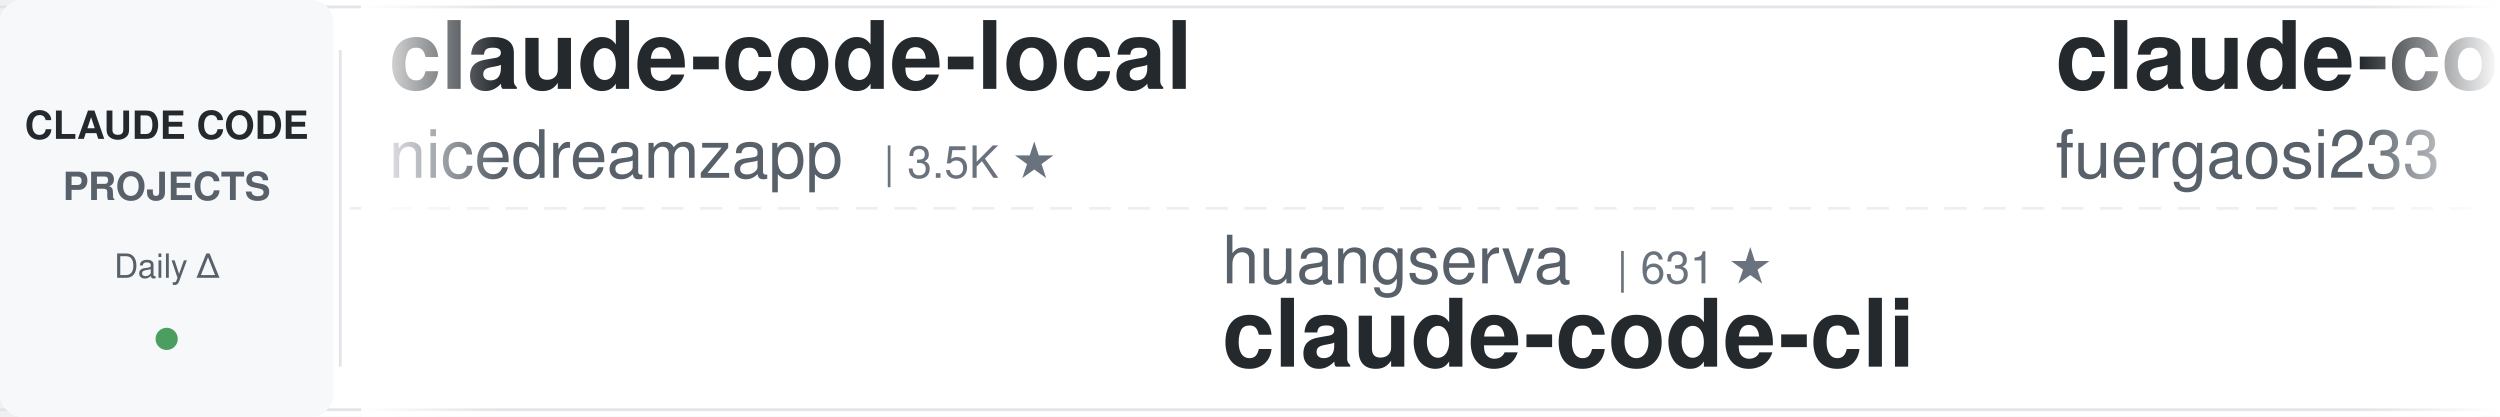
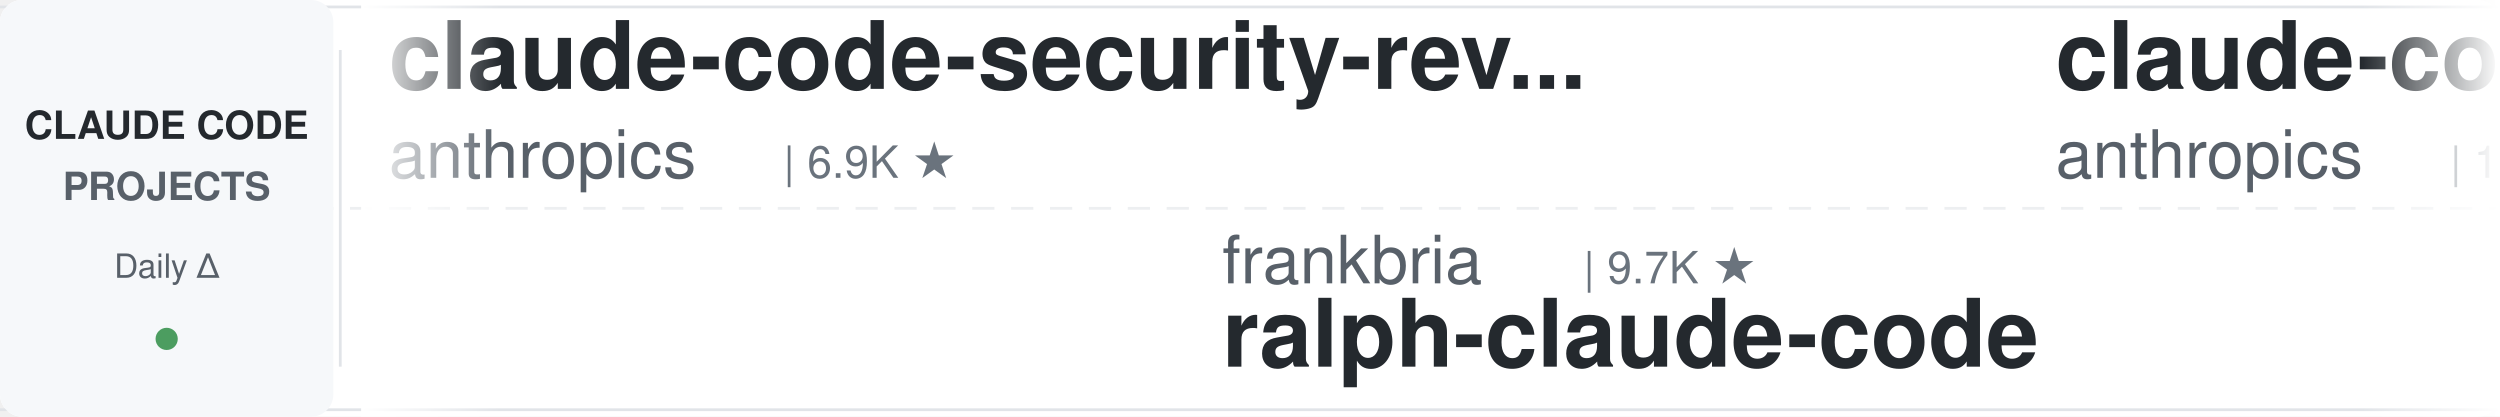
<svg xmlns="http://www.w3.org/2000/svg" width="900" height="150">
  <defs>
    <linearGradient id="leftFade" x1="0%" y1="0%" x2="100%" y2="0%">
      <stop offset="0%" style="stop-color:#ffffff;stop-opacity:1" />
      <stop offset="100%" style="stop-color:#ffffff;stop-opacity:0" />
    </linearGradient>
    <linearGradient id="rightFade" x1="0%" y1="0%" x2="100%" y2="0%">
      <stop offset="0%" style="stop-color:#ffffff;stop-opacity:0" />
      <stop offset="100%" style="stop-color:#ffffff;stop-opacity:1" />
    </linearGradient>
  </defs>
  <rect width="900" height="150" fill="#ffffff" rx="8" />
  <rect x="0" y="2" width="900" height="1" fill="#e1e4e8" />
  <rect x="0" y="147" width="900" height="1" fill="#e1e4e8" />
  <line x1="0" y1="75" x2="900" y2="75" stroke="#e1e4e8" stroke-width="1" stroke-dasharray="8 6" opacity="0.6" />
  <rect x="0" y="0" width="120" height="150" fill="#f6f8fa" rx="8" />
  <text x="60" y="50" font-family="-apple-system, BlinkMacSystemFont, 'Segoe UI', Helvetica, Arial, sans-serif" font-size="14" font-weight="600" fill="#24292e" text-anchor="middle">CLAUDE CODE</text>
  <text x="60" y="72" font-family="-apple-system, BlinkMacSystemFont, 'Segoe UI', Helvetica, Arial, sans-serif" font-size="14" font-weight="600" fill="#586069" text-anchor="middle">PROJECTS</text>
  <text x="60" y="100" font-family="-apple-system, BlinkMacSystemFont, 'Segoe UI', Helvetica, Arial, sans-serif" font-size="12" font-weight="500" fill="#586069" text-anchor="middle">Daily Δ</text>
  <circle cx="60" cy="122" r="4" fill="#22863a" opacity="0.8" />
  <rect x="122" y="18" width="1" height="114" fill="#e1e4e8" />
  <clipPath id="tickerClip">
    <rect x="130" y="0" width="770" height="150" />
  </clipPath>
  <g clip-path="url(#tickerClip)">
    <g id="tickerItems">
      <animateTransform attributeName="transform" attributeType="XML" type="translate" from="0 0" to="-3000 0" dur="54s" repeatCount="indefinite" />
      <g transform="translate(0, 0)">
-         <text x="140" y="32" font-family="-apple-system, BlinkMacSystemFont, 'Segoe UI', Helvetica, Arial, sans-serif" font-size="34" font-weight="600" fill="#24292e">claude-code-local</text>
-         <text x="140" y="64" font-family="-apple-system, BlinkMacSystemFont, 'Segoe UI', Helvetica, Arial, sans-serif" font-size="24" font-weight="400" fill="#586069">nicedreamzapp</text>
-         <text x="318" y="64" font-family="-apple-system, BlinkMacSystemFont, 'Segoe UI', Helvetica, Arial, sans-serif" font-size="16" font-weight="500" fill="#6a737d">| 3.5K ★</text>
+         <text x="140" y="32" font-family="-apple-system, BlinkMacSystemFont, 'Segoe UI', Helvetica, Arial, sans-serif" font-size="34" font-weight="600" fill="#24292e">claude-code-security-rev...</text>
+         <text x="140" y="64" font-family="-apple-system, BlinkMacSystemFont, 'Segoe UI', Helvetica, Arial, sans-serif" font-size="24" font-weight="400" fill="#586069">anthropics</text>
+         <text x="282" y="64" font-family="-apple-system, BlinkMacSystemFont, 'Segoe UI', Helvetica, Arial, sans-serif" font-size="16" font-weight="500" fill="#6a737d">| 6.9K ★</text>
      </g>
      <g transform="translate(300, 0)">
-         <text x="140" y="102" font-family="-apple-system, BlinkMacSystemFont, 'Segoe UI', Helvetica, Arial, sans-serif" font-size="24" font-weight="400" fill="#586069">huangserva</text>
-         <text x="282" y="102" font-family="-apple-system, BlinkMacSystemFont, 'Segoe UI', Helvetica, Arial, sans-serif" font-size="16" font-weight="500" fill="#6a737d">| 631 ★</text>
-         <text x="140" y="132" font-family="-apple-system, BlinkMacSystemFont, 'Segoe UI', Helvetica, Arial, sans-serif" font-size="34" font-weight="600" fill="#24292e">claude-code-cli</text>
+         <text x="140" y="102" font-family="-apple-system, BlinkMacSystemFont, 'Segoe UI', Helvetica, Arial, sans-serif" font-size="24" font-weight="400" fill="#586069">frankbria</text>
+         <text x="270" y="102" font-family="-apple-system, BlinkMacSystemFont, 'Segoe UI', Helvetica, Arial, sans-serif" font-size="16" font-weight="500" fill="#6a737d">| 9.7K ★</text>
+         <text x="140" y="132" font-family="-apple-system, BlinkMacSystemFont, 'Segoe UI', Helvetica, Arial, sans-serif" font-size="34" font-weight="600" fill="#24292e">ralph-claude-code</text>
      </g>
      <g transform="translate(600, 0)">
-         <text x="140" y="32" font-family="-apple-system, BlinkMacSystemFont, 'Segoe UI', Helvetica, Arial, sans-serif" font-size="34" font-weight="600" fill="#24292e">claude-code-proxy</text>
-         <text x="140" y="64" font-family="-apple-system, BlinkMacSystemFont, 'Segoe UI', Helvetica, Arial, sans-serif" font-size="24" font-weight="400" fill="#586069">fuergaosi233</text>
-         <text x="306" y="64" font-family="-apple-system, BlinkMacSystemFont, 'Segoe UI', Helvetica, Arial, sans-serif" font-size="16" font-weight="500" fill="#6a737d">| 2.8K ★</text>
+         <text x="140" y="32" font-family="-apple-system, BlinkMacSystemFont, 'Segoe UI', Helvetica, Arial, sans-serif" font-size="34" font-weight="600" fill="#24292e">claude-code-base-action</text>
+         <text x="140" y="64" font-family="-apple-system, BlinkMacSystemFont, 'Segoe UI', Helvetica, Arial, sans-serif" font-size="24" font-weight="400" fill="#586069">anthropics</text>
+         <text x="282" y="64" font-family="-apple-system, BlinkMacSystemFont, 'Segoe UI', Helvetica, Arial, sans-serif" font-size="16" font-weight="500" fill="#6a737d">| 1.1K ★</text>
      </g>
      <g transform="translate(900, 0)">
-         <text x="140" y="102" font-family="-apple-system, BlinkMacSystemFont, 'Segoe UI', Helvetica, Arial, sans-serif" font-size="24" font-weight="400" fill="#586069">daymade</text>
-         <text x="246" y="102" font-family="-apple-system, BlinkMacSystemFont, 'Segoe UI', Helvetica, Arial, sans-serif" font-size="16" font-weight="500" fill="#6a737d">| 1.5K ★</text>
-         <text x="140" y="132" font-family="-apple-system, BlinkMacSystemFont, 'Segoe UI', Helvetica, Arial, sans-serif" font-size="34" font-weight="600" fill="#24292e">claude-code-skills</text>
+         <text x="140" y="102" font-family="-apple-system, BlinkMacSystemFont, 'Segoe UI', Helvetica, Arial, sans-serif" font-size="24" font-weight="400" fill="#586069">ponponon</text>
+         <text x="258" y="102" font-family="-apple-system, BlinkMacSystemFont, 'Segoe UI', Helvetica, Arial, sans-serif" font-size="16" font-weight="500" fill="#6a737d">| 2.3K ★</text>
+         <text x="140" y="132" font-family="-apple-system, BlinkMacSystemFont, 'Segoe UI', Helvetica, Arial, sans-serif" font-size="34" font-weight="600" fill="#24292e">claude_code_src</text>
      </g>
      <g transform="translate(1200, 0)">
-         <text x="140" y="32" font-family="-apple-system, BlinkMacSystemFont, 'Segoe UI', Helvetica, Arial, sans-serif" font-size="34" font-weight="600" fill="#24292e">claude-code-infrastructu...</text>
-         <text x="140" y="64" font-family="-apple-system, BlinkMacSystemFont, 'Segoe UI', Helvetica, Arial, sans-serif" font-size="24" font-weight="400" fill="#586069">diet103</text>
-         <text x="246" y="64" font-family="-apple-system, BlinkMacSystemFont, 'Segoe UI', Helvetica, Arial, sans-serif" font-size="16" font-weight="500" fill="#6a737d">| 10.1K ★</text>
+         <text x="140" y="32" font-family="-apple-system, BlinkMacSystemFont, 'Segoe UI', Helvetica, Arial, sans-serif" font-size="34" font-weight="600" fill="#24292e">free-claude-code</text>
+         <text x="140" y="64" font-family="-apple-system, BlinkMacSystemFont, 'Segoe UI', Helvetica, Arial, sans-serif" font-size="24" font-weight="400" fill="#586069">Alishahryar1</text>
+         <text x="306" y="64" font-family="-apple-system, BlinkMacSystemFont, 'Segoe UI', Helvetica, Arial, sans-serif" font-size="16" font-weight="500" fill="#6a737d">| 68.9K ★</text>
      </g>
      <g transform="translate(1500, 0)">
-         <text x="140" y="102" font-family="-apple-system, BlinkMacSystemFont, 'Segoe UI', Helvetica, Arial, sans-serif" font-size="24" font-weight="400" fill="#586069">shareAI-lab</text>
-         <text x="294" y="102" font-family="-apple-system, BlinkMacSystemFont, 'Segoe UI', Helvetica, Arial, sans-serif" font-size="16" font-weight="500" fill="#6a737d">| 80.3K ★</text>
-         <text x="140" y="132" font-family="-apple-system, BlinkMacSystemFont, 'Segoe UI', Helvetica, Arial, sans-serif" font-size="34" font-weight="600" fill="#24292e">learn-claude-code</text>
+         <text x="140" y="102" font-family="-apple-system, BlinkMacSystemFont, 'Segoe UI', Helvetica, Arial, sans-serif" font-size="24" font-weight="400" fill="#586069">AICoderTudou</text>
+         <text x="306" y="102" font-family="-apple-system, BlinkMacSystemFont, 'Segoe UI', Helvetica, Arial, sans-serif" font-size="16" font-weight="500" fill="#6a737d">| 494 ★</text>
+         <text x="140" y="132" font-family="-apple-system, BlinkMacSystemFont, 'Segoe UI', Helvetica, Arial, sans-serif" font-size="34" font-weight="600" fill="#24292e">claude-code-tudou</text>
      </g>
      <g transform="translate(1800, 0)">
-         <text x="140" y="32" font-family="-apple-system, BlinkMacSystemFont, 'Segoe UI', Helvetica, Arial, sans-serif" font-size="34" font-weight="600" fill="#24292e">claude-code-tudou</text>
-         <text x="140" y="64" font-family="-apple-system, BlinkMacSystemFont, 'Segoe UI', Helvetica, Arial, sans-serif" font-size="24" font-weight="400" fill="#586069">AICoderTudou</text>
-         <text x="306" y="64" font-family="-apple-system, BlinkMacSystemFont, 'Segoe UI', Helvetica, Arial, sans-serif" font-size="16" font-weight="500" fill="#6a737d">| 494 ★</text>
+         <text x="140" y="32" font-family="-apple-system, BlinkMacSystemFont, 'Segoe UI', Helvetica, Arial, sans-serif" font-size="34" font-weight="600" fill="#24292e">ClaudeCode-Portable</text>
+         <text x="140" y="64" font-family="-apple-system, BlinkMacSystemFont, 'Segoe UI', Helvetica, Arial, sans-serif" font-size="24" font-weight="400" fill="#586069">techjarves</text>
+         <text x="282" y="64" font-family="-apple-system, BlinkMacSystemFont, 'Segoe UI', Helvetica, Arial, sans-serif" font-size="16" font-weight="500" fill="#6a737d">| 1.6K ★</text>
      </g>
      <g transform="translate(2100, 0)">
-         <text x="140" y="102" font-family="-apple-system, BlinkMacSystemFont, 'Segoe UI', Helvetica, Arial, sans-serif" font-size="24" font-weight="400" fill="#586069">wesammustafa</text>
-         <text x="306" y="102" font-family="-apple-system, BlinkMacSystemFont, 'Segoe UI', Helvetica, Arial, sans-serif" font-size="16" font-weight="500" fill="#6a737d">| 3.7K ★</text>
-         <text x="140" y="132" font-family="-apple-system, BlinkMacSystemFont, 'Segoe UI', Helvetica, Arial, sans-serif" font-size="34" font-weight="600" fill="#24292e">Claude-Code-Quest</text>
+         <text x="140" y="102" font-family="-apple-system, BlinkMacSystemFont, 'Segoe UI', Helvetica, Arial, sans-serif" font-size="24" font-weight="400" fill="#586069">AprilNEA</text>
+         <text x="258" y="102" font-family="-apple-system, BlinkMacSystemFont, 'Segoe UI', Helvetica, Arial, sans-serif" font-size="16" font-weight="500" fill="#6a737d">| 392 ★</text>
+         <text x="140" y="132" font-family="-apple-system, BlinkMacSystemFont, 'Segoe UI', Helvetica, Arial, sans-serif" font-size="34" font-weight="600" fill="#24292e">claude-code-source</text>
      </g>
      <g transform="translate(2400, 0)">
-         <text x="140" y="32" font-family="-apple-system, BlinkMacSystemFont, 'Segoe UI', Helvetica, Arial, sans-serif" font-size="34" font-weight="600" fill="#24292e">claude-code-guide</text>
-         <text x="140" y="64" font-family="-apple-system, BlinkMacSystemFont, 'Segoe UI', Helvetica, Arial, sans-serif" font-size="24" font-weight="400" fill="#586069">Cranot</text>
-         <text x="234" y="64" font-family="-apple-system, BlinkMacSystemFont, 'Segoe UI', Helvetica, Arial, sans-serif" font-size="16" font-weight="500" fill="#6a737d">| 2.9K ★</text>
+         <text x="140" y="32" font-family="-apple-system, BlinkMacSystemFont, 'Segoe UI', Helvetica, Arial, sans-serif" font-size="34" font-weight="600" fill="#24292e">oh-my-claudecode</text>
+         <text x="140" y="64" font-family="-apple-system, BlinkMacSystemFont, 'Segoe UI', Helvetica, Arial, sans-serif" font-size="24" font-weight="400" fill="#586069">Yeachan-Heo</text>
+         <text x="294" y="64" font-family="-apple-system, BlinkMacSystemFont, 'Segoe UI', Helvetica, Arial, sans-serif" font-size="16" font-weight="500" fill="#6a737d">| 40.8K ★</text>
      </g>
      <g transform="translate(2700, 0)">
-         <text x="140" y="102" font-family="-apple-system, BlinkMacSystemFont, 'Segoe UI', Helvetica, Arial, sans-serif" font-size="24" font-weight="400" fill="#586069">jqueryscript</text>
-         <text x="306" y="102" font-family="-apple-system, BlinkMacSystemFont, 'Segoe UI', Helvetica, Arial, sans-serif" font-size="16" font-weight="500" fill="#6a737d">| 550 ★</text>
-         <text x="140" y="132" font-family="-apple-system, BlinkMacSystemFont, 'Segoe UI', Helvetica, Arial, sans-serif" font-size="34" font-weight="600" fill="#24292e">awesome-claude-code</text>
+         <text x="140" y="102" font-family="-apple-system, BlinkMacSystemFont, 'Segoe UI', Helvetica, Arial, sans-serif" font-size="24" font-weight="400" fill="#586069">diet103</text>
+         <text x="246" y="102" font-family="-apple-system, BlinkMacSystemFont, 'Segoe UI', Helvetica, Arial, sans-serif" font-size="16" font-weight="500" fill="#6a737d">| 10.1K ★</text>
+         <text x="140" y="132" font-family="-apple-system, BlinkMacSystemFont, 'Segoe UI', Helvetica, Arial, sans-serif" font-size="34" font-weight="600" fill="#24292e">claude-code-infrastructu...</text>
      </g>
      <g transform="translate(3000, 0)">
-         <text x="140" y="32" font-family="-apple-system, BlinkMacSystemFont, 'Segoe UI', Helvetica, Arial, sans-serif" font-size="34" font-weight="600" fill="#24292e">claude-code-local</text>
-         <text x="140" y="64" font-family="-apple-system, BlinkMacSystemFont, 'Segoe UI', Helvetica, Arial, sans-serif" font-size="24" font-weight="400" fill="#586069">nicedreamzapp</text>
-         <text x="318" y="64" font-family="-apple-system, BlinkMacSystemFont, 'Segoe UI', Helvetica, Arial, sans-serif" font-size="16" font-weight="500" fill="#6a737d">| 3.5K ★</text>
+         <text x="140" y="32" font-family="-apple-system, BlinkMacSystemFont, 'Segoe UI', Helvetica, Arial, sans-serif" font-size="34" font-weight="600" fill="#24292e">claude-code-security-rev...</text>
+         <text x="140" y="64" font-family="-apple-system, BlinkMacSystemFont, 'Segoe UI', Helvetica, Arial, sans-serif" font-size="24" font-weight="400" fill="#586069">anthropics</text>
+         <text x="282" y="64" font-family="-apple-system, BlinkMacSystemFont, 'Segoe UI', Helvetica, Arial, sans-serif" font-size="16" font-weight="500" fill="#6a737d">| 6.9K ★</text>
      </g>
      <g transform="translate(3300, 0)">
-         <text x="140" y="102" font-family="-apple-system, BlinkMacSystemFont, 'Segoe UI', Helvetica, Arial, sans-serif" font-size="24" font-weight="400" fill="#586069">huangserva</text>
-         <text x="282" y="102" font-family="-apple-system, BlinkMacSystemFont, 'Segoe UI', Helvetica, Arial, sans-serif" font-size="16" font-weight="500" fill="#6a737d">| 631 ★</text>
-         <text x="140" y="132" font-family="-apple-system, BlinkMacSystemFont, 'Segoe UI', Helvetica, Arial, sans-serif" font-size="34" font-weight="600" fill="#24292e">claude-code-cli</text>
+         <text x="140" y="102" font-family="-apple-system, BlinkMacSystemFont, 'Segoe UI', Helvetica, Arial, sans-serif" font-size="24" font-weight="400" fill="#586069">frankbria</text>
+         <text x="270" y="102" font-family="-apple-system, BlinkMacSystemFont, 'Segoe UI', Helvetica, Arial, sans-serif" font-size="16" font-weight="500" fill="#6a737d">| 9.7K ★</text>
+         <text x="140" y="132" font-family="-apple-system, BlinkMacSystemFont, 'Segoe UI', Helvetica, Arial, sans-serif" font-size="34" font-weight="600" fill="#24292e">ralph-claude-code</text>
      </g>
      <g transform="translate(3600, 0)">
-         <text x="140" y="32" font-family="-apple-system, BlinkMacSystemFont, 'Segoe UI', Helvetica, Arial, sans-serif" font-size="34" font-weight="600" fill="#24292e">claude-code-proxy</text>
-         <text x="140" y="64" font-family="-apple-system, BlinkMacSystemFont, 'Segoe UI', Helvetica, Arial, sans-serif" font-size="24" font-weight="400" fill="#586069">fuergaosi233</text>
-         <text x="306" y="64" font-family="-apple-system, BlinkMacSystemFont, 'Segoe UI', Helvetica, Arial, sans-serif" font-size="16" font-weight="500" fill="#6a737d">| 2.8K ★</text>
+         <text x="140" y="32" font-family="-apple-system, BlinkMacSystemFont, 'Segoe UI', Helvetica, Arial, sans-serif" font-size="34" font-weight="600" fill="#24292e">claude-code-base-action</text>
+         <text x="140" y="64" font-family="-apple-system, BlinkMacSystemFont, 'Segoe UI', Helvetica, Arial, sans-serif" font-size="24" font-weight="400" fill="#586069">anthropics</text>
+         <text x="282" y="64" font-family="-apple-system, BlinkMacSystemFont, 'Segoe UI', Helvetica, Arial, sans-serif" font-size="16" font-weight="500" fill="#6a737d">| 1.1K ★</text>
      </g>
      <g transform="translate(3900, 0)">
-         <text x="140" y="102" font-family="-apple-system, BlinkMacSystemFont, 'Segoe UI', Helvetica, Arial, sans-serif" font-size="24" font-weight="400" fill="#586069">daymade</text>
-         <text x="246" y="102" font-family="-apple-system, BlinkMacSystemFont, 'Segoe UI', Helvetica, Arial, sans-serif" font-size="16" font-weight="500" fill="#6a737d">| 1.5K ★</text>
-         <text x="140" y="132" font-family="-apple-system, BlinkMacSystemFont, 'Segoe UI', Helvetica, Arial, sans-serif" font-size="34" font-weight="600" fill="#24292e">claude-code-skills</text>
+         <text x="140" y="102" font-family="-apple-system, BlinkMacSystemFont, 'Segoe UI', Helvetica, Arial, sans-serif" font-size="24" font-weight="400" fill="#586069">ponponon</text>
+         <text x="258" y="102" font-family="-apple-system, BlinkMacSystemFont, 'Segoe UI', Helvetica, Arial, sans-serif" font-size="16" font-weight="500" fill="#6a737d">| 2.3K ★</text>
+         <text x="140" y="132" font-family="-apple-system, BlinkMacSystemFont, 'Segoe UI', Helvetica, Arial, sans-serif" font-size="34" font-weight="600" fill="#24292e">claude_code_src</text>
      </g>
    </g>
  </g>
  <rect x="130" y="0" width="50" height="150" fill="url(#leftFade)" />
  <rect x="850" y="0" width="50" height="150" fill="url(#rightFade)" />
</svg>
